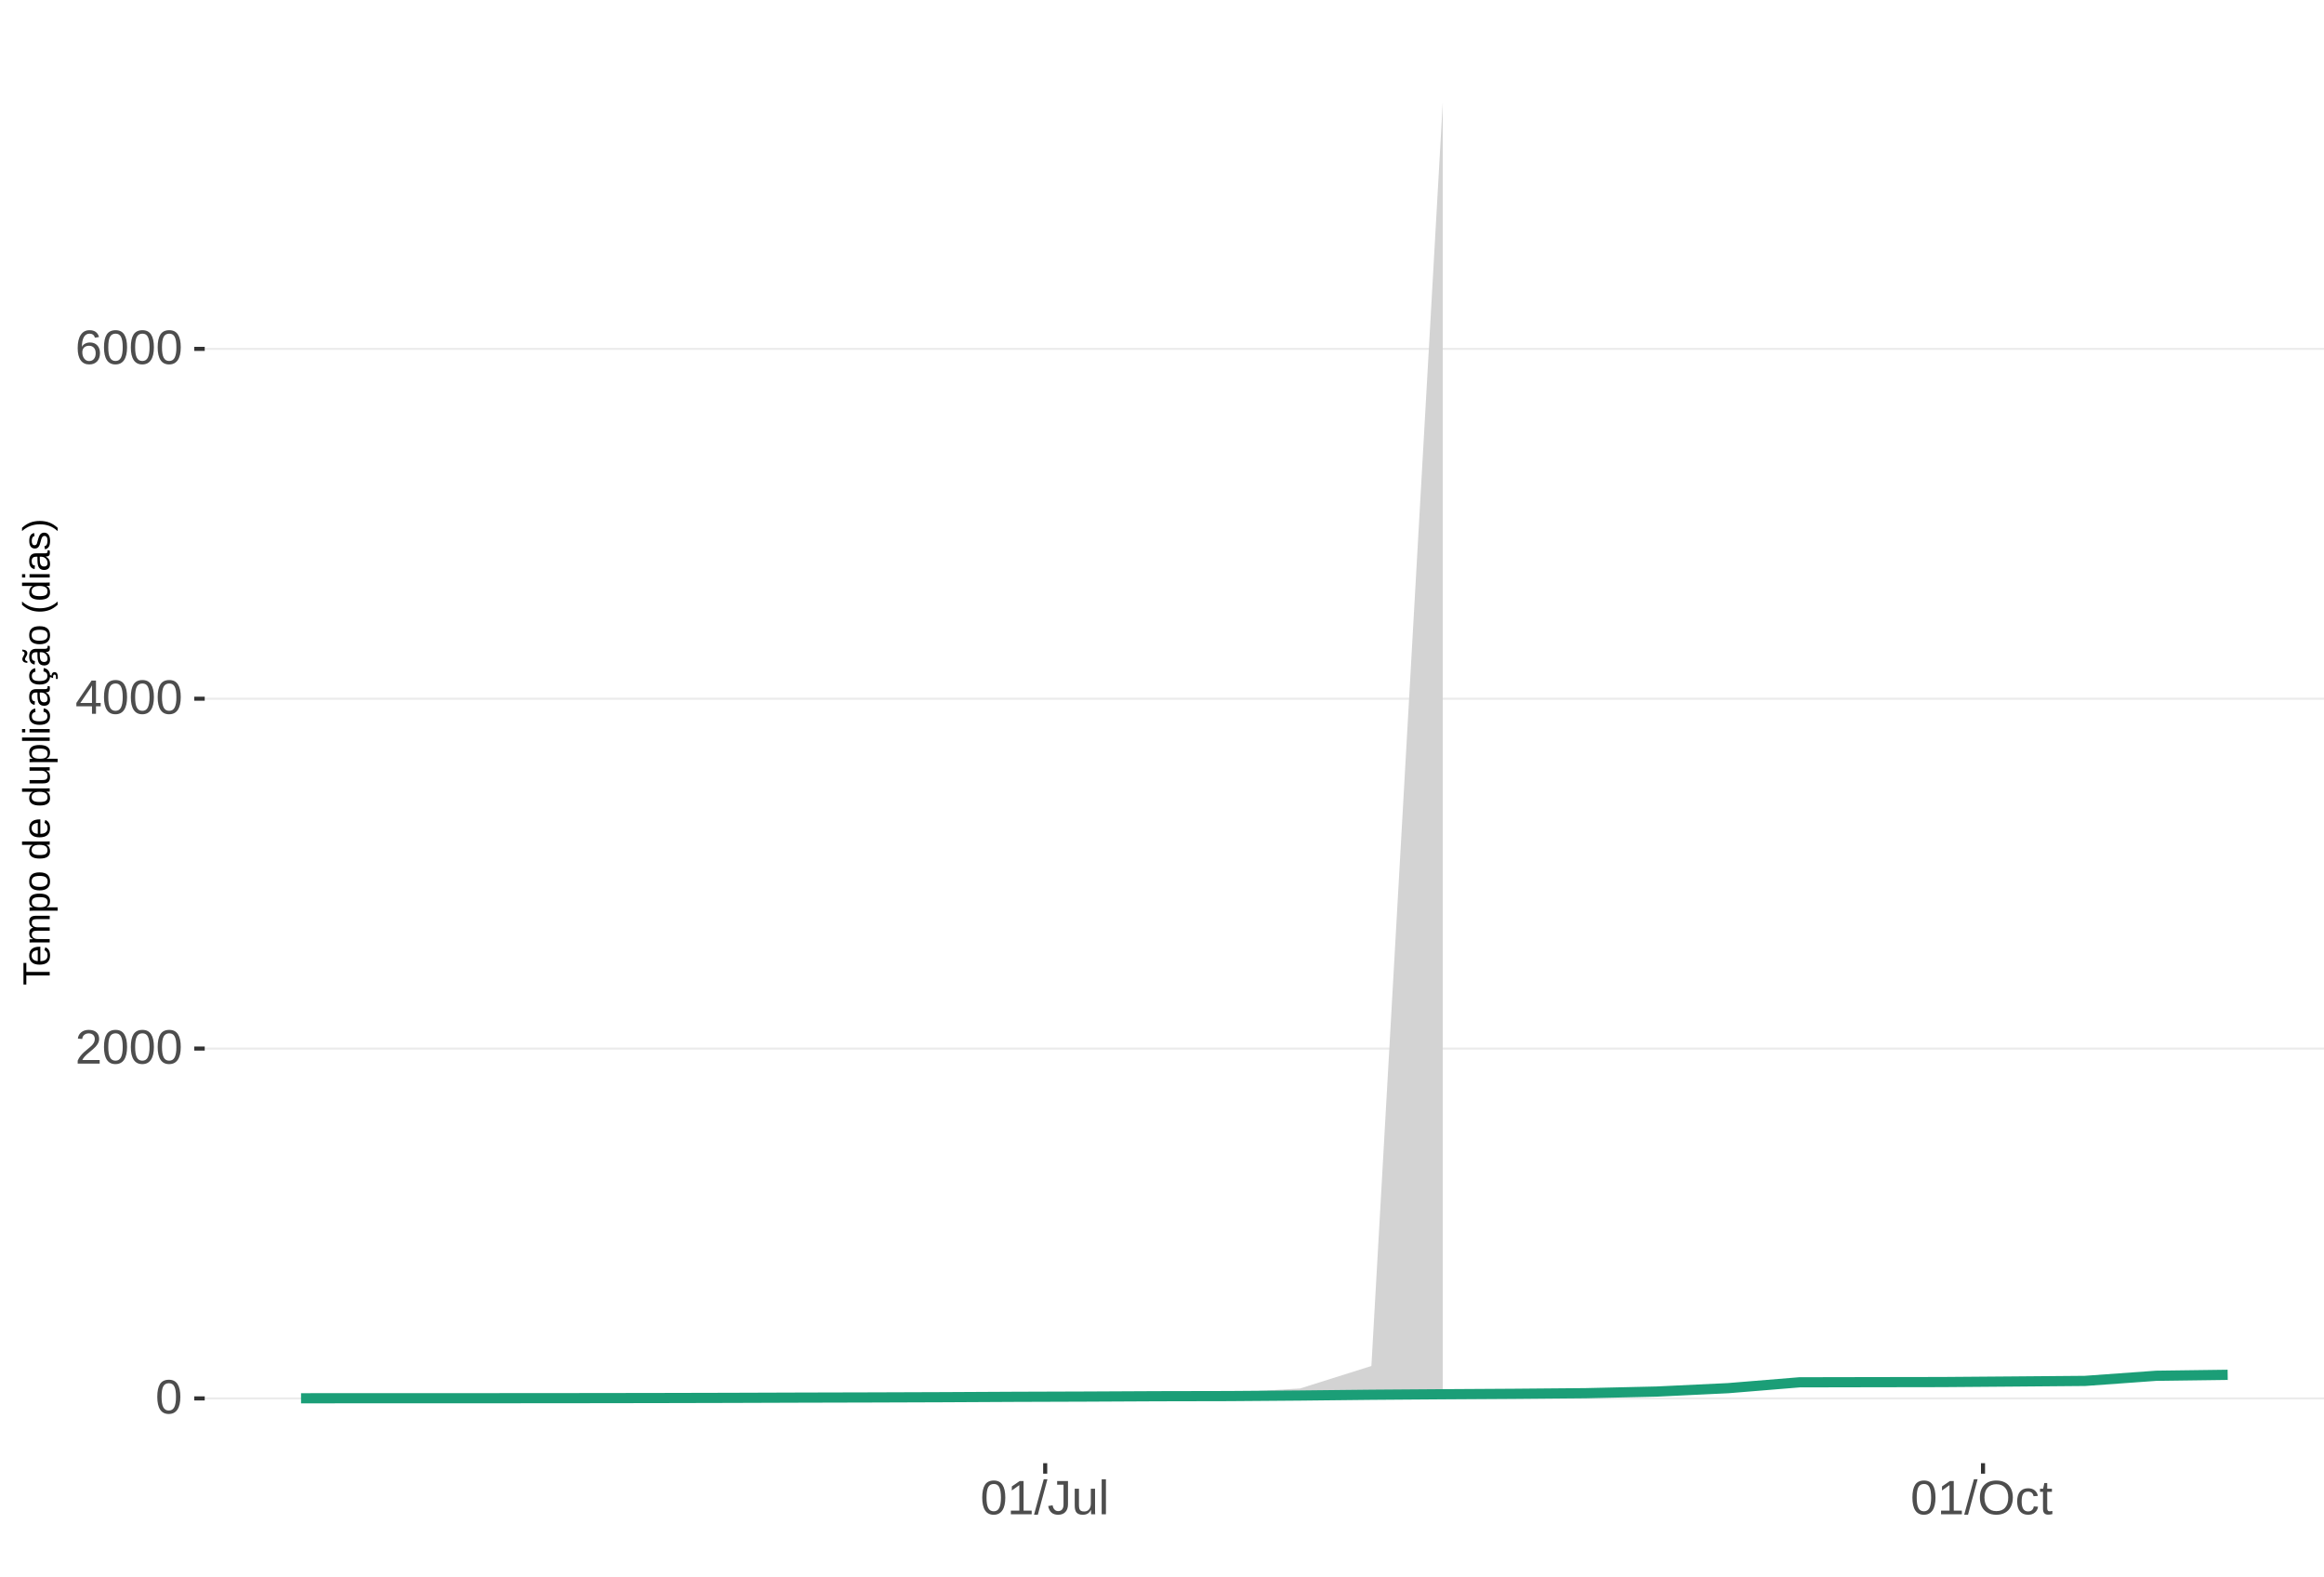
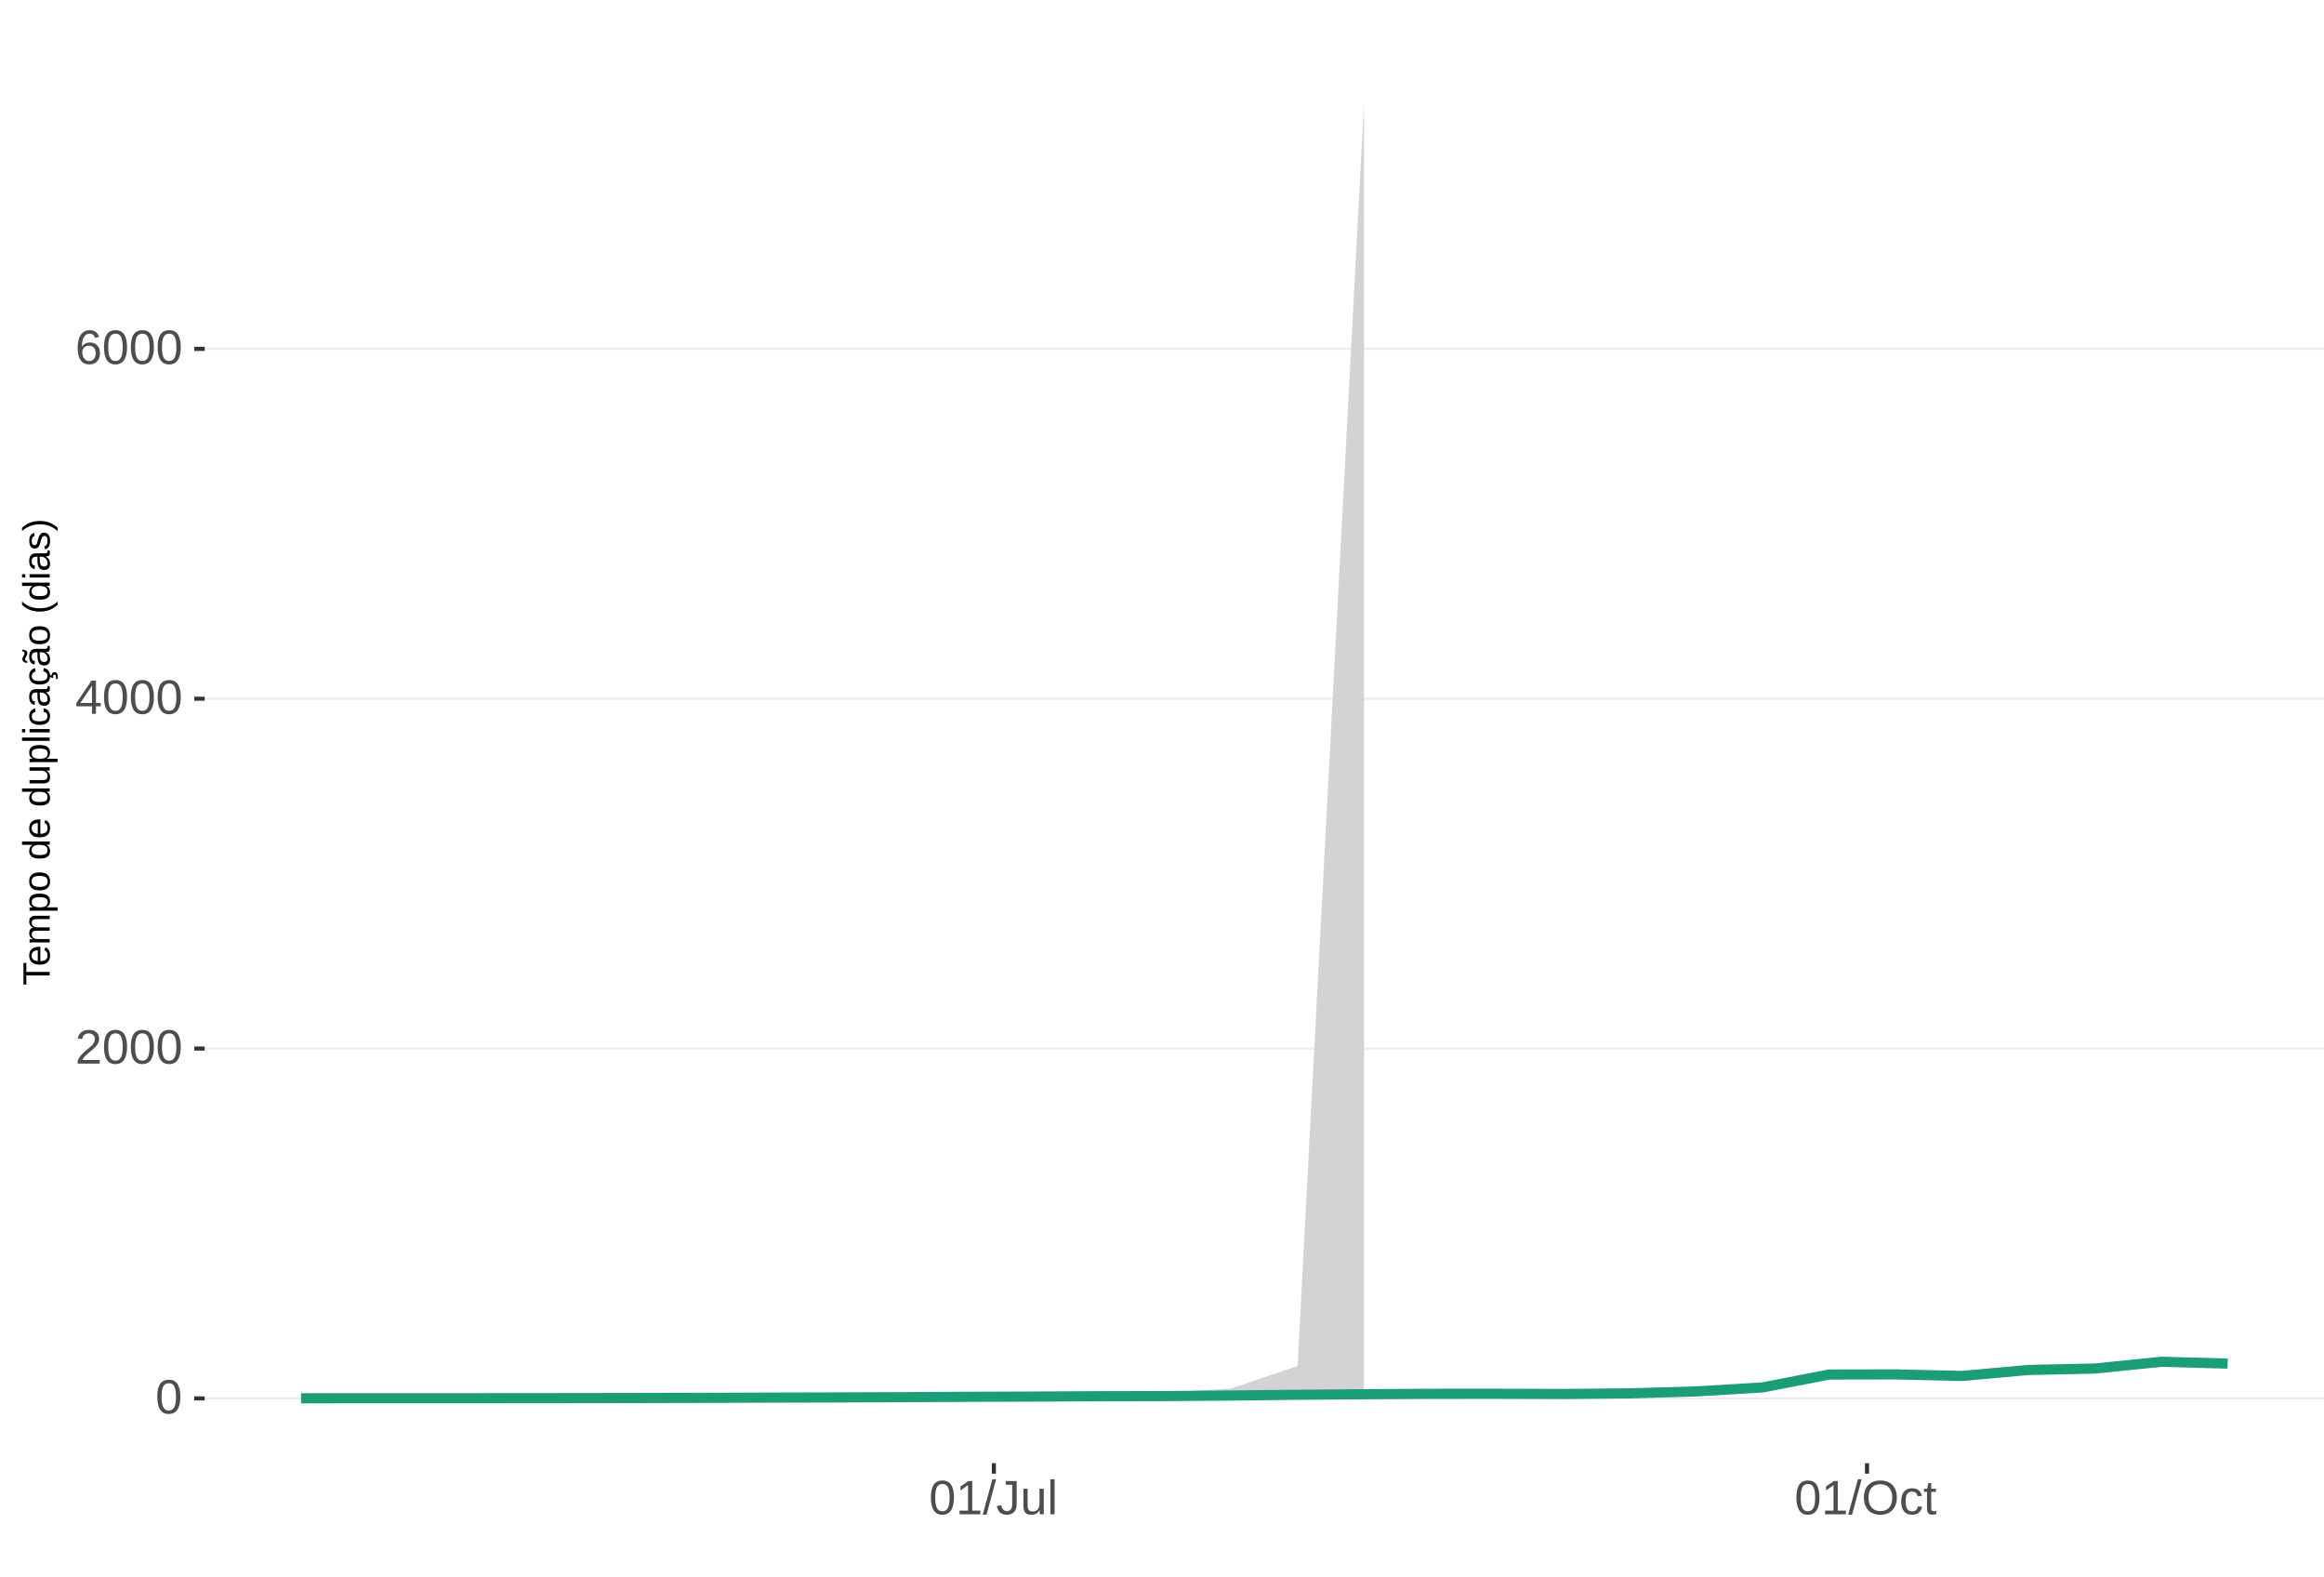
<svg xmlns="http://www.w3.org/2000/svg" xmlns:xlink="http://www.w3.org/1999/xlink" width="609pt" height="413pt" viewBox="0 0 609 413" version="1.1">
  <defs>
    <g>
      <symbol overflow="visible" id="glyph0-0">
        <path style="stroke:none;" d="M 1.266 -8.703 L 8.219 -8.703 L 8.219 0 L 1.266 0 Z M 1.734 -8.234 L 1.734 -0.469 L 7.75 -0.469 L 7.75 -8.234 Z M 1.734 -8.234 " />
      </symbol>
      <symbol overflow="visible" id="glyph0-1">
        <path style="stroke:none;" d="M 6.547 -4.359 C 6.547 -2.898 6.285 -1.785 5.766 -1.016 C 5.254 -0.254 4.5 0.125 3.5 0.125 C 2.5 0.125 1.75 -0.254 1.25 -1.016 C 0.75 -1.773 0.5 -2.891 0.5 -4.359 C 0.5 -5.848 0.738 -6.969 1.219 -7.719 C 1.707 -8.469 2.484 -8.844 3.547 -8.844 C 4.566 -8.844 5.32 -8.461 5.812 -7.703 C 6.301 -6.953 6.547 -5.836 6.547 -4.359 Z M 5.406 -4.359 C 5.406 -5.609 5.258 -6.516 4.969 -7.078 C 4.688 -7.648 4.211 -7.938 3.547 -7.938 C 2.859 -7.938 2.363 -7.656 2.062 -7.094 C 1.77 -6.539 1.625 -5.629 1.625 -4.359 C 1.625 -3.117 1.773 -2.211 2.078 -1.641 C 2.379 -1.066 2.859 -0.781 3.516 -0.781 C 4.172 -0.781 4.648 -1.07 4.953 -1.656 C 5.254 -2.25 5.406 -3.148 5.406 -4.359 Z M 5.406 -4.359 " />
      </symbol>
      <symbol overflow="visible" id="glyph0-2">
        <path style="stroke:none;" d="M 0.641 0 L 0.641 -0.781 C 0.848 -1.27 1.102 -1.695 1.406 -2.062 C 1.707 -2.426 2.023 -2.758 2.359 -3.062 C 2.691 -3.363 3.02 -3.641 3.344 -3.891 C 3.676 -4.148 3.973 -4.406 4.234 -4.656 C 4.504 -4.914 4.719 -5.188 4.875 -5.469 C 5.039 -5.75 5.125 -6.066 5.125 -6.422 C 5.125 -6.891 4.984 -7.254 4.703 -7.516 C 4.422 -7.785 4.031 -7.922 3.531 -7.922 C 3.062 -7.922 2.672 -7.789 2.359 -7.531 C 2.055 -7.281 1.879 -6.922 1.828 -6.453 L 0.688 -6.562 C 0.77 -7.25 1.066 -7.801 1.578 -8.219 C 2.086 -8.633 2.738 -8.844 3.531 -8.844 C 4.406 -8.844 5.078 -8.633 5.547 -8.219 C 6.023 -7.801 6.266 -7.211 6.266 -6.453 C 6.266 -6.109 6.188 -5.77 6.031 -5.438 C 5.875 -5.102 5.645 -4.77 5.344 -4.438 C 5.039 -4.102 4.457 -3.586 3.594 -2.891 C 3.125 -2.504 2.75 -2.156 2.469 -1.844 C 2.188 -1.531 1.984 -1.234 1.859 -0.953 L 6.406 -0.953 L 6.406 0 Z M 0.641 0 " />
      </symbol>
      <symbol overflow="visible" id="glyph0-3">
        <path style="stroke:none;" d="M 5.438 -1.969 L 5.438 0 L 4.391 0 L 4.391 -1.969 L 0.297 -1.969 L 0.297 -2.844 L 4.281 -8.703 L 5.438 -8.703 L 5.438 -2.844 L 6.672 -2.844 L 6.672 -1.969 Z M 4.391 -7.453 C 4.379 -7.43 4.32 -7.32 4.219 -7.125 C 4.113 -6.926 4.035 -6.789 3.984 -6.719 L 1.75 -3.438 L 1.422 -2.969 L 1.312 -2.844 L 4.391 -2.844 Z M 4.391 -7.453 " />
      </symbol>
      <symbol overflow="visible" id="glyph0-4">
        <path style="stroke:none;" d="M 6.484 -2.844 C 6.484 -1.926 6.234 -1.203 5.734 -0.672 C 5.234 -0.141 4.547 0.125 3.672 0.125 C 2.691 0.125 1.941 -0.238 1.422 -0.969 C 0.898 -1.695 0.641 -2.758 0.641 -4.156 C 0.641 -5.664 0.91 -6.82 1.453 -7.625 C 1.992 -8.438 2.758 -8.844 3.75 -8.844 C 5.07 -8.844 5.898 -8.25 6.234 -7.062 L 5.172 -6.875 C 4.953 -7.582 4.477 -7.938 3.75 -7.938 C 3.113 -7.938 2.617 -7.641 2.266 -7.047 C 1.922 -6.453 1.75 -5.598 1.75 -4.484 C 1.945 -4.859 2.227 -5.141 2.594 -5.328 C 2.969 -5.523 3.391 -5.625 3.859 -5.625 C 4.66 -5.625 5.297 -5.375 5.766 -4.875 C 6.242 -4.375 6.484 -3.695 6.484 -2.844 Z M 5.359 -2.797 C 5.359 -3.43 5.203 -3.914 4.891 -4.25 C 4.578 -4.594 4.145 -4.766 3.594 -4.766 C 3.07 -4.766 2.648 -4.613 2.328 -4.312 C 2.016 -4.008 1.859 -3.594 1.859 -3.062 C 1.859 -2.395 2.023 -1.844 2.359 -1.406 C 2.691 -0.977 3.117 -0.766 3.641 -0.766 C 4.172 -0.766 4.586 -0.945 4.891 -1.312 C 5.203 -1.676 5.359 -2.172 5.359 -2.797 Z M 5.359 -2.797 " />
      </symbol>
      <symbol overflow="visible" id="glyph0-5">
        <path style="stroke:none;" d="M 0.969 0 L 0.969 -0.953 L 3.188 -0.953 L 3.188 -7.641 L 1.219 -6.234 L 1.219 -7.297 L 3.281 -8.703 L 4.297 -8.703 L 4.297 -0.953 L 6.422 -0.953 L 6.422 0 Z M 0.969 0 " />
      </symbol>
      <symbol overflow="visible" id="glyph0-6">
        <path style="stroke:none;" d="M 0 0.125 L 2.547 -9.172 L 3.516 -9.172 L 1 0.125 Z M 0 0.125 " />
      </symbol>
      <symbol overflow="visible" id="glyph0-7">
        <path style="stroke:none;" d="M 2.828 0.125 C 1.348 0.125 0.473 -0.633 0.203 -2.156 L 1.359 -2.359 C 1.43 -1.879 1.598 -1.504 1.859 -1.234 C 2.117 -0.961 2.441 -0.828 2.828 -0.828 C 3.254 -0.828 3.594 -0.973 3.844 -1.266 C 4.094 -1.566 4.219 -2.004 4.219 -2.578 L 4.219 -7.75 L 2.547 -7.75 L 2.547 -8.703 L 5.391 -8.703 L 5.391 -2.594 C 5.391 -1.75 5.16 -1.082 4.703 -0.594 C 4.242 -0.113 3.617 0.125 2.828 0.125 Z M 2.828 0.125 " />
      </symbol>
      <symbol overflow="visible" id="glyph0-8">
        <path style="stroke:none;" d="M 1.938 -6.688 L 1.938 -2.453 C 1.938 -2.004 1.977 -1.66 2.062 -1.422 C 2.156 -1.18 2.297 -1.004 2.484 -0.891 C 2.672 -0.785 2.945 -0.734 3.312 -0.734 C 3.852 -0.734 4.273 -0.914 4.578 -1.281 C 4.891 -1.645 5.047 -2.156 5.047 -2.812 L 5.047 -6.688 L 6.156 -6.688 L 6.156 -1.422 C 6.156 -0.648 6.172 -0.176 6.203 0 L 5.141 0 C 5.141 -0.02 5.133 -0.07 5.125 -0.156 C 5.125 -0.25 5.117 -0.352 5.109 -0.469 C 5.109 -0.594 5.102 -0.816 5.094 -1.141 L 5.078 -1.141 C 4.828 -0.68 4.531 -0.352 4.188 -0.156 C 3.852 0.031 3.438 0.125 2.938 0.125 C 2.207 0.125 1.672 -0.055 1.328 -0.422 C 0.992 -0.785 0.828 -1.391 0.828 -2.234 L 0.828 -6.688 Z M 1.938 -6.688 " />
      </symbol>
      <symbol overflow="visible" id="glyph0-9">
        <path style="stroke:none;" d="M 0.859 0 L 0.859 -9.172 L 1.969 -9.172 L 1.969 0 Z M 0.859 0 " />
      </symbol>
      <symbol overflow="visible" id="glyph0-10">
        <path style="stroke:none;" d="M 9.234 -4.391 C 9.234 -3.484 9.055 -2.688 8.703 -2 C 8.359 -1.312 7.859 -0.785 7.203 -0.422 C 6.555 -0.055 5.789 0.125 4.906 0.125 C 4.02 0.125 3.25 -0.055 2.594 -0.422 C 1.945 -0.785 1.453 -1.305 1.109 -1.984 C 0.766 -2.672 0.594 -3.473 0.594 -4.391 C 0.594 -5.785 0.973 -6.875 1.734 -7.656 C 2.504 -8.445 3.566 -8.844 4.922 -8.844 C 5.805 -8.844 6.57 -8.664 7.219 -8.312 C 7.875 -7.957 8.375 -7.441 8.719 -6.766 C 9.062 -6.098 9.234 -5.305 9.234 -4.391 Z M 8.031 -4.391 C 8.031 -5.473 7.758 -6.32 7.219 -6.938 C 6.676 -7.562 5.91 -7.875 4.922 -7.875 C 3.93 -7.875 3.16 -7.566 2.609 -6.953 C 2.066 -6.348 1.797 -5.492 1.797 -4.391 C 1.797 -3.297 2.07 -2.426 2.625 -1.781 C 3.176 -1.145 3.938 -0.828 4.906 -0.828 C 5.914 -0.828 6.688 -1.133 7.219 -1.75 C 7.758 -2.375 8.031 -3.254 8.031 -4.391 Z M 8.031 -4.391 " />
      </symbol>
      <symbol overflow="visible" id="glyph0-11">
        <path style="stroke:none;" d="M 1.703 -3.375 C 1.703 -2.488 1.844 -1.828 2.125 -1.391 C 2.406 -0.961 2.828 -0.75 3.391 -0.75 C 3.785 -0.75 4.113 -0.852 4.375 -1.062 C 4.645 -1.281 4.812 -1.613 4.875 -2.062 L 6 -1.984 C 5.906 -1.348 5.629 -0.836 5.172 -0.453 C 4.711 -0.066 4.129 0.125 3.422 0.125 C 2.484 0.125 1.766 -0.172 1.266 -0.766 C 0.773 -1.359 0.531 -2.219 0.531 -3.344 C 0.531 -4.469 0.773 -5.328 1.266 -5.922 C 1.766 -6.516 2.477 -6.812 3.406 -6.812 C 4.094 -6.812 4.66 -6.633 5.109 -6.281 C 5.555 -5.926 5.836 -5.438 5.953 -4.812 L 4.812 -4.734 C 4.758 -5.098 4.613 -5.391 4.375 -5.609 C 4.133 -5.828 3.801 -5.938 3.375 -5.938 C 2.781 -5.938 2.352 -5.738 2.094 -5.344 C 1.832 -4.957 1.703 -4.301 1.703 -3.375 Z M 1.703 -3.375 " />
      </symbol>
      <symbol overflow="visible" id="glyph0-12">
        <path style="stroke:none;" d="M 3.422 -0.047 C 3.055 0.047 2.68 0.094 2.297 0.094 C 1.41 0.094 0.969 -0.41 0.969 -1.422 L 0.969 -5.875 L 0.188 -5.875 L 0.188 -6.688 L 1 -6.688 L 1.328 -8.188 L 2.078 -8.188 L 2.078 -6.688 L 3.312 -6.688 L 3.312 -5.875 L 2.078 -5.875 L 2.078 -1.656 C 2.078 -1.332 2.129 -1.102 2.234 -0.969 C 2.336 -0.844 2.52 -0.781 2.781 -0.781 C 2.926 -0.781 3.141 -0.812 3.422 -0.875 Z M 3.422 -0.047 " />
      </symbol>
      <symbol overflow="visible" id="glyph1-0">
        <path style="stroke:none;" d="M -6.875 -1 L -6.875 -6.5 L 0 -6.5 L 0 -1 Z M -6.516 -1.375 L -0.375 -1.375 L -0.375 -6.125 L -6.516 -6.125 Z M -6.516 -1.375 " />
      </symbol>
      <symbol overflow="visible" id="glyph1-1">
        <path style="stroke:none;" d="M -6.125 -3.516 L 0 -3.516 L 0 -2.594 L -6.125 -2.594 L -6.125 -0.219 L -6.875 -0.219 L -6.875 -5.875 L -6.125 -5.875 Z M -6.125 -3.516 " />
      </symbol>
      <symbol overflow="visible" id="glyph1-2">
        <path style="stroke:none;" d="M -2.453 -1.344 C -1.848 -1.344 -1.379 -1.469 -1.047 -1.719 C -0.723 -1.969 -0.562 -2.336 -0.562 -2.828 C -0.562 -3.203 -0.633 -3.504 -0.781 -3.734 C -0.938 -3.961 -1.133 -4.117 -1.375 -4.203 L -1.156 -4.969 C -0.32 -4.656 0.094 -3.941 0.094 -2.828 C 0.094 -2.047 -0.133 -1.445 -0.594 -1.031 C -1.062 -0.625 -1.754 -0.422 -2.672 -0.422 C -3.547 -0.422 -4.211 -0.625 -4.672 -1.031 C -5.141 -1.445 -5.375 -2.031 -5.375 -2.781 C -5.375 -4.344 -4.441 -5.125 -2.578 -5.125 L -2.453 -5.125 Z M -3.125 -4.203 C -3.688 -4.16 -4.094 -4.02 -4.344 -3.781 C -4.602 -3.551 -4.734 -3.219 -4.734 -2.781 C -4.734 -2.352 -4.586 -2.016 -4.297 -1.766 C -4.016 -1.516 -3.625 -1.379 -3.125 -1.359 Z M -3.125 -4.203 " />
      </symbol>
      <symbol overflow="visible" id="glyph1-3">
        <path style="stroke:none;" d="M 0 -3.75 L -3.344 -3.75 C -3.852 -3.75 -4.207 -3.676 -4.406 -3.531 C -4.602 -3.395 -4.703 -3.145 -4.703 -2.781 C -4.703 -2.406 -4.555 -2.109 -4.266 -1.891 C -3.984 -1.672 -3.582 -1.562 -3.062 -1.562 L 0 -1.562 L 0 -0.688 L -4.156 -0.688 C -4.77 -0.688 -5.145 -0.68 -5.281 -0.672 L -5.281 -1.5 C -5.27 -1.5 -5.227 -1.5 -5.156 -1.5 C -5.082 -1.508 -5 -1.516 -4.906 -1.516 C -4.812 -1.523 -4.633 -1.531 -4.375 -1.531 L -4.375 -1.547 C -4.75 -1.734 -5.008 -1.945 -5.156 -2.188 C -5.301 -2.438 -5.375 -2.738 -5.375 -3.094 C -5.375 -3.488 -5.297 -3.801 -5.141 -4.031 C -4.984 -4.27 -4.727 -4.438 -4.375 -4.531 L -4.375 -4.547 C -4.727 -4.723 -4.984 -4.941 -5.141 -5.203 C -5.297 -5.461 -5.375 -5.773 -5.375 -6.141 C -5.375 -6.672 -5.227 -7.055 -4.938 -7.297 C -4.656 -7.547 -4.18 -7.672 -3.516 -7.672 L 0 -7.672 L 0 -6.797 L -3.344 -6.797 C -3.852 -6.797 -4.207 -6.723 -4.406 -6.578 C -4.602 -6.441 -4.703 -6.191 -4.703 -5.828 C -4.703 -5.453 -4.555 -5.156 -4.266 -4.938 C -3.984 -4.727 -3.582 -4.625 -3.062 -4.625 L 0 -4.625 Z M 0 -3.75 " />
      </symbol>
      <symbol overflow="visible" id="glyph1-4">
        <path style="stroke:none;" d="M -2.672 -5.141 C -0.828 -5.141 0.094 -4.492 0.094 -3.203 C 0.094 -2.391 -0.211 -1.844 -0.828 -1.562 L -0.828 -1.531 C -0.797 -1.539 -0.516 -1.547 0.016 -1.547 L 2.078 -1.547 L 2.078 -0.672 L -4.203 -0.672 C -4.742 -0.672 -5.102 -0.66 -5.281 -0.641 L -5.281 -1.5 C -5.27 -1.5 -5.223 -1.5 -5.141 -1.5 C -5.066 -1.508 -4.945 -1.52 -4.781 -1.531 C -4.613 -1.539 -4.5 -1.547 -4.438 -1.547 L -4.438 -1.562 C -4.758 -1.719 -4.992 -1.922 -5.141 -2.172 C -5.297 -2.43 -5.375 -2.773 -5.375 -3.203 C -5.375 -3.848 -5.156 -4.332 -4.719 -4.656 C -4.281 -4.977 -3.598 -5.141 -2.672 -5.141 Z M -2.641 -4.219 C -3.379 -4.219 -3.906 -4.117 -4.219 -3.922 C -4.539 -3.723 -4.703 -3.406 -4.703 -2.969 C -4.703 -2.625 -4.629 -2.352 -4.484 -2.156 C -4.336 -1.957 -4.109 -1.805 -3.797 -1.703 C -3.484 -1.598 -3.078 -1.547 -2.578 -1.547 C -1.879 -1.547 -1.363 -1.656 -1.031 -1.875 C -0.707 -2.102 -0.547 -2.469 -0.547 -2.969 C -0.547 -3.406 -0.707 -3.723 -1.031 -3.922 C -1.352 -4.117 -1.891 -4.219 -2.641 -4.219 Z M -2.641 -4.219 " />
      </symbol>
      <symbol overflow="visible" id="glyph1-5">
        <path style="stroke:none;" d="M -2.641 -5.141 C -1.723 -5.141 -1.035 -4.938 -0.578 -4.531 C -0.129 -4.125 0.094 -3.535 0.094 -2.766 C 0.094 -1.992 -0.141 -1.41 -0.609 -1.016 C -1.078 -0.617 -1.754 -0.422 -2.641 -0.422 C -4.461 -0.422 -5.375 -1.207 -5.375 -2.781 C -5.375 -3.594 -5.148 -4.188 -4.703 -4.562 C -4.266 -4.945 -3.578 -5.141 -2.641 -5.141 Z M -2.641 -4.219 C -3.367 -4.219 -3.898 -4.109 -4.234 -3.891 C -4.566 -3.672 -4.734 -3.305 -4.734 -2.797 C -4.734 -2.285 -4.562 -1.914 -4.219 -1.688 C -3.883 -1.457 -3.359 -1.344 -2.641 -1.344 C -1.953 -1.344 -1.43 -1.453 -1.078 -1.672 C -0.723 -1.898 -0.547 -2.258 -0.547 -2.75 C -0.547 -3.281 -0.711 -3.656 -1.047 -3.875 C -1.391 -4.102 -1.922 -4.219 -2.641 -4.219 Z M -2.641 -4.219 " />
      </symbol>
      <symbol overflow="visible" id="glyph1-6">
        <path style="stroke:none;" d="" />
      </symbol>
      <symbol overflow="visible" id="glyph1-7">
        <path style="stroke:none;" d="M -0.844 -4.016 C -0.508 -3.848 -0.27 -3.629 -0.125 -3.359 C 0.02 -3.086 0.094 -2.754 0.094 -2.359 C 0.094 -1.691 -0.129 -1.203 -0.578 -0.891 C -1.023 -0.578 -1.707 -0.422 -2.625 -0.422 C -4.457 -0.422 -5.375 -1.066 -5.375 -2.359 C -5.375 -2.766 -5.301 -3.098 -5.156 -3.359 C -5.008 -3.629 -4.781 -3.848 -4.469 -4.016 L -7.25 -4.016 L -7.25 -4.891 L -1.094 -4.891 C -0.539 -4.891 -0.176 -4.898 0 -4.922 L 0 -4.078 C -0.051 -4.066 -0.172 -4.055 -0.359 -4.047 C -0.547 -4.035 -0.707 -4.031 -0.844 -4.031 Z M -2.641 -1.344 C -1.898 -1.344 -1.367 -1.438 -1.047 -1.625 C -0.734 -1.82 -0.578 -2.145 -0.578 -2.594 C -0.578 -3.082 -0.75 -3.441 -1.094 -3.672 C -1.438 -3.898 -1.973 -4.016 -2.703 -4.016 C -3.398 -4.016 -3.91 -3.898 -4.234 -3.672 C -4.566 -3.441 -4.734 -3.082 -4.734 -2.594 C -4.734 -2.156 -4.566 -1.836 -4.234 -1.641 C -3.91 -1.441 -3.379 -1.344 -2.641 -1.344 Z M -2.641 -1.344 " />
      </symbol>
      <symbol overflow="visible" id="glyph1-8">
        <path style="stroke:none;" d="M -5.281 -1.531 L -1.938 -1.531 C -1.582 -1.531 -1.305 -1.562 -1.109 -1.625 C -0.922 -1.695 -0.785 -1.805 -0.703 -1.953 C -0.617 -2.109 -0.578 -2.332 -0.578 -2.625 C -0.578 -3.039 -0.723 -3.367 -1.016 -3.609 C -1.305 -3.859 -1.707 -3.984 -2.219 -3.984 L -5.281 -3.984 L -5.281 -4.875 L -1.125 -4.875 C -0.508 -4.875 -0.133 -4.879 0 -4.891 L 0 -4.062 C -0.02 -4.062 -0.062 -4.055 -0.125 -4.047 C -0.195 -4.047 -0.281 -4.039 -0.375 -4.031 C -0.469 -4.031 -0.645 -4.031 -0.906 -4.031 L -0.906 -4.016 C -0.539 -3.816 -0.281 -3.582 -0.125 -3.312 C 0.02 -3.051 0.094 -2.723 0.094 -2.328 C 0.094 -1.742 -0.047 -1.316 -0.328 -1.047 C -0.617 -0.785 -1.098 -0.656 -1.766 -0.656 L -5.281 -0.656 Z M -5.281 -1.531 " />
      </symbol>
      <symbol overflow="visible" id="glyph1-9">
        <path style="stroke:none;" d="M 0 -0.672 L -7.25 -0.672 L -7.25 -1.547 L 0 -1.547 Z M 0 -0.672 " />
      </symbol>
      <symbol overflow="visible" id="glyph1-10">
        <path style="stroke:none;" d="M -6.406 -0.672 L -7.25 -0.672 L -7.25 -1.547 L -6.406 -1.547 Z M 0 -0.672 L -5.281 -0.672 L -5.281 -1.547 L 0 -1.547 Z M 0 -0.672 " />
      </symbol>
      <symbol overflow="visible" id="glyph1-11">
        <path style="stroke:none;" d="M -2.672 -1.344 C -1.961 -1.344 -1.438 -1.453 -1.094 -1.672 C -0.758 -1.891 -0.594 -2.223 -0.594 -2.672 C -0.594 -2.984 -0.676 -3.242 -0.844 -3.453 C -1.02 -3.672 -1.281 -3.801 -1.625 -3.844 L -1.578 -4.734 C -1.066 -4.672 -0.66 -4.457 -0.359 -4.094 C -0.055 -3.727 0.094 -3.266 0.094 -2.703 C 0.094 -1.961 -0.133 -1.395 -0.594 -1 C -1.062 -0.613 -1.742 -0.422 -2.641 -0.422 C -3.535 -0.422 -4.211 -0.613 -4.672 -1 C -5.141 -1.395 -5.375 -1.957 -5.375 -2.688 C -5.375 -3.227 -5.234 -3.676 -4.953 -4.031 C -4.68 -4.395 -4.297 -4.617 -3.797 -4.703 L -3.734 -3.797 C -4.023 -3.754 -4.254 -3.641 -4.422 -3.453 C -4.598 -3.266 -4.688 -3.004 -4.688 -2.672 C -4.688 -2.203 -4.531 -1.863 -4.219 -1.656 C -3.914 -1.445 -3.398 -1.344 -2.672 -1.344 Z M -2.672 -1.344 " />
      </symbol>
      <symbol overflow="visible" id="glyph1-12">
        <path style="stroke:none;" d="M 0.094 -2.016 C 0.094 -1.484 -0.047 -1.082 -0.328 -0.812 C -0.609 -0.551 -0.988 -0.422 -1.469 -0.422 C -2.02 -0.422 -2.441 -0.598 -2.734 -0.953 C -3.023 -1.316 -3.18 -1.898 -3.203 -2.703 L -3.219 -3.891 L -3.516 -3.891 C -3.941 -3.891 -4.25 -3.797 -4.438 -3.609 C -4.625 -3.43 -4.719 -3.148 -4.719 -2.766 C -4.719 -2.367 -4.648 -2.078 -4.516 -1.891 C -4.379 -1.711 -4.164 -1.609 -3.875 -1.578 L -3.953 -0.656 C -4.898 -0.812 -5.375 -1.52 -5.375 -2.781 C -5.375 -3.445 -5.223 -3.945 -4.922 -4.281 C -4.617 -4.613 -4.18 -4.781 -3.609 -4.781 L -1.328 -4.781 C -1.066 -4.781 -0.867 -4.812 -0.734 -4.875 C -0.609 -4.945 -0.547 -5.082 -0.547 -5.281 C -0.547 -5.363 -0.555 -5.457 -0.578 -5.562 L -0.031 -5.562 C 0.02 -5.344 0.047 -5.117 0.047 -4.891 C 0.047 -4.555 -0.035 -4.316 -0.203 -4.172 C -0.379 -4.023 -0.648 -3.941 -1.016 -3.922 L -1.016 -3.891 C -0.609 -3.672 -0.32 -3.41 -0.156 -3.109 C 0.008 -2.805 0.094 -2.441 0.094 -2.016 Z M -0.562 -2.219 C -0.562 -2.539 -0.633 -2.828 -0.781 -3.078 C -0.926 -3.328 -1.125 -3.523 -1.375 -3.672 C -1.633 -3.816 -1.898 -3.891 -2.172 -3.891 L -2.609 -3.891 L -2.594 -2.938 C -2.582 -2.52 -2.535 -2.203 -2.453 -1.984 C -2.379 -1.773 -2.258 -1.613 -2.094 -1.5 C -1.938 -1.383 -1.723 -1.328 -1.453 -1.328 C -1.172 -1.328 -0.953 -1.406 -0.797 -1.562 C -0.641 -1.719 -0.562 -1.938 -0.562 -2.219 Z M -0.562 -2.219 " />
      </symbol>
      <symbol overflow="visible" id="glyph1-13">
        <path style="stroke:none;" d="M -2.672 -1.344 C -1.961 -1.344 -1.438 -1.453 -1.094 -1.672 C -0.758 -1.891 -0.594 -2.223 -0.594 -2.672 C -0.594 -2.984 -0.676 -3.242 -0.844 -3.453 C -1.02 -3.672 -1.281 -3.801 -1.625 -3.844 L -1.578 -4.734 C -1.066 -4.672 -0.66 -4.457 -0.359 -4.094 C -0.055 -3.727 0.094 -3.266 0.094 -2.703 C 0.094 -1.961 -0.133 -1.395 -0.594 -1 C -1.062 -0.613 -1.742 -0.422 -2.641 -0.422 C -3.535 -0.422 -4.211 -0.613 -4.672 -1 C -5.141 -1.395 -5.375 -1.957 -5.375 -2.688 C -5.375 -3.227 -5.234 -3.676 -4.953 -4.031 C -4.68 -4.395 -4.297 -4.617 -3.797 -4.703 L -3.734 -3.797 C -4.023 -3.754 -4.254 -3.641 -4.422 -3.453 C -4.598 -3.266 -4.688 -3.004 -4.688 -2.672 C -4.688 -2.203 -4.531 -1.863 -4.219 -1.656 C -3.914 -1.445 -3.398 -1.344 -2.672 -1.344 Z M 1.234 -3.672 C 1.828 -3.672 2.125 -3.223 2.125 -2.328 C 2.125 -2.148 2.113 -2.004 2.094 -1.891 L 1.625 -1.891 C 1.645 -2.055 1.656 -2.195 1.656 -2.312 C 1.656 -2.789 1.52 -3.031 1.25 -3.031 C 1 -3.031 0.875 -2.812 0.875 -2.375 C 0.875 -2.238 0.879 -2.148 0.891 -2.109 L 0 -2.422 L 0 -2.938 L 0.484 -2.75 C 0.492 -3.062 0.566 -3.289 0.703 -3.438 C 0.836 -3.594 1.016 -3.672 1.234 -3.672 Z M 1.234 -3.672 " />
      </symbol>
      <symbol overflow="visible" id="glyph1-14">
        <path style="stroke:none;" d="M 0.094 -2.016 C 0.094 -1.484 -0.047 -1.082 -0.328 -0.812 C -0.609 -0.551 -0.988 -0.422 -1.469 -0.422 C -2.02 -0.422 -2.441 -0.598 -2.734 -0.953 C -3.023 -1.316 -3.18 -1.898 -3.203 -2.703 L -3.219 -3.891 L -3.516 -3.891 C -3.941 -3.891 -4.25 -3.797 -4.438 -3.609 C -4.625 -3.43 -4.719 -3.148 -4.719 -2.766 C -4.719 -2.367 -4.648 -2.078 -4.516 -1.891 C -4.379 -1.711 -4.164 -1.609 -3.875 -1.578 L -3.953 -0.656 C -4.898 -0.812 -5.375 -1.52 -5.375 -2.781 C -5.375 -3.445 -5.223 -3.945 -4.922 -4.281 C -4.617 -4.613 -4.18 -4.781 -3.609 -4.781 L -1.328 -4.781 C -1.066 -4.781 -0.867 -4.812 -0.734 -4.875 C -0.609 -4.945 -0.547 -5.082 -0.547 -5.281 C -0.547 -5.363 -0.555 -5.457 -0.578 -5.562 L -0.031 -5.562 C 0.02 -5.344 0.047 -5.117 0.047 -4.891 C 0.047 -4.555 -0.035 -4.316 -0.203 -4.172 C -0.379 -4.023 -0.648 -3.941 -1.016 -3.922 L -1.016 -3.891 C -0.609 -3.672 -0.32 -3.41 -0.156 -3.109 C 0.008 -2.805 0.094 -2.441 0.094 -2.016 Z M -0.562 -2.219 C -0.562 -2.539 -0.633 -2.828 -0.781 -3.078 C -0.926 -3.328 -1.125 -3.523 -1.375 -3.672 C -1.633 -3.816 -1.898 -3.891 -2.172 -3.891 L -2.609 -3.891 L -2.594 -2.938 C -2.582 -2.52 -2.535 -2.203 -2.453 -1.984 C -2.379 -1.773 -2.258 -1.613 -2.094 -1.5 C -1.938 -1.383 -1.723 -1.328 -1.453 -1.328 C -1.172 -1.328 -0.953 -1.406 -0.797 -1.562 C -0.641 -1.719 -0.562 -1.938 -0.562 -2.219 Z M -5.859 -3.609 C -5.859 -3.473 -5.891 -3.332 -5.953 -3.188 C -6.016 -3.051 -6.082 -2.922 -6.156 -2.797 C -6.227 -2.672 -6.297 -2.551 -6.359 -2.438 C -6.422 -2.32 -6.453 -2.211 -6.453 -2.109 C -6.453 -1.93 -6.398 -1.797 -6.297 -1.703 C -6.191 -1.617 -6.047 -1.562 -5.859 -1.531 L -5.859 -1.094 C -6.191 -1.125 -6.441 -1.176 -6.609 -1.25 C -6.785 -1.332 -6.922 -1.441 -7.016 -1.578 C -7.117 -1.711 -7.172 -1.879 -7.172 -2.078 C -7.172 -2.223 -7.141 -2.363 -7.078 -2.5 C -7.023 -2.633 -6.957 -2.766 -6.875 -2.891 C -6.801 -3.023 -6.734 -3.145 -6.672 -3.25 C -6.617 -3.363 -6.594 -3.473 -6.594 -3.578 C -6.594 -3.898 -6.785 -4.086 -7.172 -4.141 L -7.172 -4.594 C -6.691 -4.539 -6.352 -4.43 -6.156 -4.266 C -5.957 -4.098 -5.859 -3.879 -5.859 -3.609 Z M -5.859 -3.609 " />
      </symbol>
      <symbol overflow="visible" id="glyph1-15">
        <path style="stroke:none;" d="M -2.594 -0.625 C -3.539 -0.625 -4.383 -0.77 -5.125 -1.062 C -5.875 -1.352 -6.582 -1.805 -7.25 -2.422 L -7.25 -3.266 C -6.57 -2.66 -5.852 -2.211 -5.094 -1.922 C -4.332 -1.641 -3.5 -1.5 -2.594 -1.5 C -1.688 -1.5 -0.852 -1.641 -0.094 -1.922 C 0.664 -2.203 1.391 -2.648 2.078 -3.266 L 2.078 -2.422 C 1.41 -1.805 0.703 -1.352 -0.047 -1.062 C -0.797 -0.77 -1.641 -0.625 -2.578 -0.625 Z M -2.594 -0.625 " />
      </symbol>
      <symbol overflow="visible" id="glyph1-16">
        <path style="stroke:none;" d="M -1.453 -4.641 C -0.961 -4.641 -0.582 -4.453 -0.312 -4.078 C -0.039 -3.703 0.094 -3.176 0.094 -2.5 C 0.094 -1.844 -0.008 -1.332 -0.219 -0.969 C -0.438 -0.613 -0.773 -0.383 -1.234 -0.281 L -1.391 -1.062 C -1.109 -1.133 -0.898 -1.285 -0.766 -1.516 C -0.641 -1.754 -0.578 -2.082 -0.578 -2.5 C -0.578 -2.945 -0.645 -3.27 -0.781 -3.469 C -0.914 -3.676 -1.117 -3.781 -1.391 -3.781 C -1.598 -3.781 -1.766 -3.707 -1.891 -3.562 C -2.023 -3.426 -2.133 -3.195 -2.219 -2.875 L -2.391 -2.25 C -2.516 -1.738 -2.641 -1.375 -2.766 -1.156 C -2.891 -0.945 -3.039 -0.781 -3.219 -0.656 C -3.406 -0.539 -3.629 -0.484 -3.891 -0.484 C -4.367 -0.484 -4.734 -0.656 -4.984 -1 C -5.234 -1.344 -5.359 -1.844 -5.359 -2.5 C -5.359 -3.082 -5.254 -3.547 -5.047 -3.891 C -4.848 -4.234 -4.523 -4.453 -4.078 -4.547 L -3.969 -3.75 C -4.207 -3.707 -4.391 -3.578 -4.516 -3.359 C -4.641 -3.148 -4.703 -2.863 -4.703 -2.5 C -4.703 -2.102 -4.641 -1.812 -4.516 -1.625 C -4.398 -1.438 -4.219 -1.344 -3.969 -1.344 C -3.82 -1.344 -3.695 -1.379 -3.594 -1.453 C -3.5 -1.535 -3.414 -1.648 -3.344 -1.797 C -3.281 -1.953 -3.191 -2.281 -3.078 -2.781 C -2.953 -3.238 -2.836 -3.57 -2.734 -3.781 C -2.641 -3.988 -2.531 -4.148 -2.406 -4.266 C -2.289 -4.379 -2.156 -4.469 -2 -4.531 C -1.844 -4.602 -1.66 -4.641 -1.453 -4.641 Z M -1.453 -4.641 " />
      </symbol>
      <symbol overflow="visible" id="glyph1-17">
        <path style="stroke:none;" d="M -2.578 -2.703 C -1.641 -2.703 -0.797 -2.555 -0.047 -2.266 C 0.703 -1.973 1.41 -1.52 2.078 -0.906 L 2.078 -0.062 C 1.391 -0.676 0.672 -1.125 -0.078 -1.406 C -0.836 -1.688 -1.676 -1.828 -2.594 -1.828 C -3.5 -1.828 -4.328 -1.68 -5.078 -1.391 C -5.836 -1.109 -6.562 -0.664 -7.25 -0.062 L -7.25 -0.906 C -6.582 -1.52 -5.875 -1.973 -5.125 -2.266 C -4.375 -2.555 -3.531 -2.703 -2.594 -2.703 Z M -2.578 -2.703 " />
      </symbol>
    </g>
    <clipPath id="clip1">
      <path d="M 53.645 9.961 L 609 9.961 L 609 383.328 L 53.645 383.328 Z M 53.645 9.961 " />
    </clipPath>
    <clipPath id="clip2">
      <path d="M 53.645 366 L 609 366 L 609 367 L 53.645 367 Z M 53.645 366 " />
    </clipPath>
    <clipPath id="clip3">
      <path d="M 53.645 274 L 609 274 L 609 275 L 53.645 275 Z M 53.645 274 " />
    </clipPath>
    <clipPath id="clip4">
      <path d="M 53.645 182 L 609 182 L 609 184 L 53.645 184 Z M 53.645 182 " />
    </clipPath>
    <clipPath id="clip5">
      <path d="M 53.645 91 L 609 91 L 609 92 L 53.645 92 Z M 53.645 91 " />
    </clipPath>
  </defs>
  <g id="surface271">
    <rect x="0" y="0" width="609" height="413" style="fill:rgb(100%,100%,100%);fill-opacity:1;stroke:none;" />
    <rect x="0" y="0" width="609" height="413" style="fill:rgb(100%,100%,100%);fill-opacity:1;stroke:none;" />
    <path style="fill:none;stroke-width:1.067;stroke-linecap:round;stroke-linejoin:round;stroke:rgb(100%,100%,100%);stroke-opacity:1;stroke-miterlimit:10;" d="M 0 413 L 609 413 L 609 0 L 0 0 Z M 0 413 " />
    <g clip-path="url(#clip1)" clip-rule="nonzero">
      <path style=" stroke:none;fill-rule:nonzero;fill:rgb(100%,100%,100%);fill-opacity:1;" d="M 53.645 383.328 L 609 383.328 L 609 9.961 L 53.645 9.961 Z M 53.645 383.328 " />
    </g>
    <g clip-path="url(#clip2)" clip-rule="nonzero">
      <path style="fill:none;stroke-width:0.533;stroke-linecap:butt;stroke-linejoin:round;stroke:rgb(92.157%,92.157%,92.157%);stroke-opacity:1;stroke-miterlimit:10;" d="M 53.645 366.359 L 609 366.359 " />
    </g>
    <g clip-path="url(#clip3)" clip-rule="nonzero">
      <path style="fill:none;stroke-width:0.533;stroke-linecap:butt;stroke-linejoin:round;stroke:rgb(92.157%,92.157%,92.157%);stroke-opacity:1;stroke-miterlimit:10;" d="M 53.645 274.703 L 609 274.703 " />
    </g>
    <g clip-path="url(#clip4)" clip-rule="nonzero">
      <path style="fill:none;stroke-width:0.533;stroke-linecap:butt;stroke-linejoin:round;stroke:rgb(92.157%,92.157%,92.157%);stroke-opacity:1;stroke-miterlimit:10;" d="M 53.645 183.051 L 609 183.051 " />
    </g>
    <g clip-path="url(#clip5)" clip-rule="nonzero">
      <path style="fill:none;stroke-width:0.533;stroke-linecap:butt;stroke-linejoin:round;stroke:rgb(92.157%,92.157%,92.157%);stroke-opacity:1;stroke-miterlimit:10;" d="M 53.645 91.398 L 609 91.398 " />
    </g>
-     <path style=" stroke:none;fill-rule:nonzero;fill:rgb(82.745%,82.745%,82.745%);fill-opacity:1;" d="M 78.887 366.301 L 97.586 366.301 L 134.984 366.293 L 153.684 366.273 L 172.383 366.238 L 191.082 366.18 L 209.781 366.078 L 228.48 366 L 247.18 365.859 L 265.875 365.613 L 284.574 365.41 L 303.273 365.023 L 321.973 364.855 L 340.672 363.758 L 359.371 357.863 L 378.07 26.934 L 378.07 365.812 L 359.371 365.852 L 340.672 365.918 L 321.973 365.973 L 303.273 365.992 L 284.574 366.035 L 265.875 366.07 L 247.18 366.121 L 228.48 366.164 L 209.781 366.195 L 191.082 366.238 L 172.383 366.273 L 153.684 366.297 L 134.984 366.309 L 97.586 366.324 L 78.887 366.328 Z M 78.887 366.301 " />
-     <path style="fill:none;stroke-width:2.667;stroke-linecap:butt;stroke-linejoin:round;stroke:rgb(10.588%,61.961%,46.667%);stroke-opacity:1;stroke-miterlimit:10;" d="M 78.887 366.32 L 97.586 366.312 L 116.285 366.309 L 134.984 366.301 L 153.684 366.285 L 172.383 366.258 L 191.082 366.215 L 209.781 366.152 L 228.48 366.105 L 247.18 366.039 L 265.875 365.941 L 284.574 365.879 L 303.273 365.785 L 321.973 365.746 L 340.672 365.605 L 359.371 365.402 L 378.07 365.266 L 396.77 365.152 L 415.469 364.992 L 434.168 364.562 L 452.863 363.672 L 471.562 362.141 L 490.262 362.105 L 508.961 362.074 L 527.66 361.93 L 546.359 361.773 L 565.059 360.426 L 583.758 360.176 " />
+     <path style=" stroke:none;fill-rule:nonzero;fill:rgb(82.745%,82.745%,82.745%);fill-opacity:1;" d="M 78.887 366.301 L 96.297 366.301 L 131.117 366.293 L 148.527 366.273 L 165.934 366.238 L 183.344 366.18 L 200.754 366.078 L 218.164 366 L 235.57 365.859 L 252.98 365.613 L 270.391 365.41 L 287.801 365.023 L 305.207 364.855 L 322.617 363.758 L 340.027 357.863 L 357.438 26.934 L 357.438 365.812 L 340.027 365.852 L 322.617 365.918 L 305.207 365.973 L 287.801 365.992 L 270.391 366.035 L 252.98 366.07 L 235.57 366.121 L 218.164 366.164 L 200.754 366.195 L 183.344 366.238 L 165.934 366.273 L 148.527 366.297 L 131.117 366.309 L 96.297 366.324 L 78.887 366.328 Z M 78.887 366.301 " />
+     <path style="fill:none;stroke-width:2.667;stroke-linecap:butt;stroke-linejoin:round;stroke:rgb(10.588%,61.961%,46.667%);stroke-opacity:1;stroke-miterlimit:10;" d="M 78.887 366.32 L 96.297 366.312 L 113.707 366.309 L 131.117 366.301 L 148.527 366.285 L 165.934 366.258 L 183.344 366.215 L 200.754 366.152 L 218.164 366.105 L 235.57 366.039 L 252.98 365.941 L 270.391 365.879 L 287.801 365.785 L 305.207 365.746 L 322.617 365.605 L 340.027 365.402 L 357.438 365.266 L 374.844 365.152 L 392.254 365.141 L 409.664 365.199 L 427.074 365.031 L 444.484 364.531 L 461.891 363.477 L 479.301 360.105 L 496.711 360.07 L 514.121 360.477 L 531.527 358.906 L 548.938 358.535 L 566.348 356.762 L 583.758 357.234 " />
    <g style="fill:rgb(30.196%,30.196%,30.196%);fill-opacity:1;">
      <use xlink:href="#glyph0-1" x="40.715" y="370.311" />
    </g>
    <g style="fill:rgb(30.196%,30.196%,30.196%);fill-opacity:1;">
      <use xlink:href="#glyph0-2" x="19.715" y="278.654" />
      <use xlink:href="#glyph0-1" x="26.75" y="278.654" />
      <use xlink:href="#glyph0-1" x="33.785" y="278.654" />
      <use xlink:href="#glyph0-1" x="40.82" y="278.654" />
    </g>
    <g style="fill:rgb(30.196%,30.196%,30.196%);fill-opacity:1;">
      <use xlink:href="#glyph0-3" x="19.715" y="187.002" />
      <use xlink:href="#glyph0-1" x="26.75" y="187.002" />
      <use xlink:href="#glyph0-1" x="33.785" y="187.002" />
      <use xlink:href="#glyph0-1" x="40.82" y="187.002" />
    </g>
    <g style="fill:rgb(30.196%,30.196%,30.196%);fill-opacity:1;">
      <use xlink:href="#glyph0-4" x="19.715" y="95.35" />
      <use xlink:href="#glyph0-1" x="26.75" y="95.35" />
      <use xlink:href="#glyph0-1" x="33.785" y="95.35" />
      <use xlink:href="#glyph0-1" x="40.82" y="95.35" />
    </g>
    <path style="fill:none;stroke-width:1.067;stroke-linecap:butt;stroke-linejoin:round;stroke:rgb(20%,20%,20%);stroke-opacity:1;stroke-miterlimit:10;" d="M 50.906 366.359 L 53.645 366.359 " />
    <path style="fill:none;stroke-width:1.067;stroke-linecap:butt;stroke-linejoin:round;stroke:rgb(20%,20%,20%);stroke-opacity:1;stroke-miterlimit:10;" d="M 50.906 274.703 L 53.645 274.703 " />
    <path style="fill:none;stroke-width:1.067;stroke-linecap:butt;stroke-linejoin:round;stroke:rgb(20%,20%,20%);stroke-opacity:1;stroke-miterlimit:10;" d="M 50.906 183.051 L 53.645 183.051 " />
    <path style="fill:none;stroke-width:1.067;stroke-linecap:butt;stroke-linejoin:round;stroke:rgb(20%,20%,20%);stroke-opacity:1;stroke-miterlimit:10;" d="M 50.906 91.398 L 53.645 91.398 " />
-     <path style="fill:none;stroke-width:1.067;stroke-linecap:butt;stroke-linejoin:round;stroke:rgb(20%,20%,20%);stroke-opacity:1;stroke-miterlimit:10;" d="M 273.891 386.07 L 273.891 383.328 " />
-     <path style="fill:none;stroke-width:1.067;stroke-linecap:butt;stroke-linejoin:round;stroke:rgb(20%,20%,20%);stroke-opacity:1;stroke-miterlimit:10;" d="M 519.645 386.07 L 519.645 383.328 " />
-     <g style="fill:rgb(30.196%,30.196%,30.196%);fill-opacity:1;">
-       <use xlink:href="#glyph0-1" x="256.891" y="396.713" />
-       <use xlink:href="#glyph0-5" x="263.926" y="396.713" />
-       <use xlink:href="#glyph0-6" x="270.961" y="396.713" />
-       <use xlink:href="#glyph0-7" x="274.476" y="396.713" />
-       <use xlink:href="#glyph0-8" x="280.801" y="396.713" />
-       <use xlink:href="#glyph0-9" x="287.836" y="396.713" />
-     </g>
-     <g style="fill:rgb(30.196%,30.196%,30.196%);fill-opacity:1;">
-       <use xlink:href="#glyph0-1" x="500.645" y="396.713" />
-       <use xlink:href="#glyph0-5" x="507.68" y="396.713" />
-       <use xlink:href="#glyph0-6" x="514.715" y="396.713" />
-       <use xlink:href="#glyph0-10" x="518.229" y="396.713" />
-       <use xlink:href="#glyph0-11" x="528.068" y="396.713" />
-       <use xlink:href="#glyph0-12" x="534.394" y="396.713" />
+     <path style="fill:none;stroke-width:1.067;stroke-linecap:butt;stroke-linejoin:round;stroke:rgb(20%,20%,20%);stroke-opacity:1;stroke-miterlimit:10;" d="M 260.441 386.07 L 260.441 383.328 " />
+     <path style="fill:none;stroke-width:1.067;stroke-linecap:butt;stroke-linejoin:round;stroke:rgb(20%,20%,20%);stroke-opacity:1;stroke-miterlimit:10;" d="M 489.25 386.07 L 489.25 383.328 " />
+     <g style="fill:rgb(30.196%,30.196%,30.196%);fill-opacity:1;">
+       <use xlink:href="#glyph0-1" x="243.441" y="396.713" />
+       <use xlink:href="#glyph0-5" x="250.477" y="396.713" />
+       <use xlink:href="#glyph0-6" x="257.512" y="396.713" />
+       <use xlink:href="#glyph0-7" x="261.026" y="396.713" />
+       <use xlink:href="#glyph0-8" x="267.352" y="396.713" />
+       <use xlink:href="#glyph0-9" x="274.387" y="396.713" />
+     </g>
+     <g style="fill:rgb(30.196%,30.196%,30.196%);fill-opacity:1;">
+       <use xlink:href="#glyph0-1" x="470.25" y="396.713" />
+       <use xlink:href="#glyph0-5" x="477.285" y="396.713" />
+       <use xlink:href="#glyph0-6" x="484.32" y="396.713" />
+       <use xlink:href="#glyph0-10" x="487.835" y="396.713" />
+       <use xlink:href="#glyph0-11" x="497.674" y="396.713" />
+       <use xlink:href="#glyph0-12" x="503.999" y="396.713" />
    </g>
    <g style="fill:rgb(0%,0%,0%);fill-opacity:1;">
      <use xlink:href="#glyph1-1" x="13.025" y="258.145" />
      <use xlink:href="#glyph1-2" x="13.025" y="253.145" />
      <use xlink:href="#glyph1-3" x="13.025" y="247.583" />
      <use xlink:href="#glyph1-4" x="13.025" y="239.253" />
      <use xlink:href="#glyph1-5" x="13.025" y="233.691" />
      <use xlink:href="#glyph1-6" x="13.025" y="228.13" />
      <use xlink:href="#glyph1-7" x="13.025" y="225.352" />
      <use xlink:href="#glyph1-2" x="13.025" y="219.79" />
      <use xlink:href="#glyph1-6" x="13.025" y="214.229" />
      <use xlink:href="#glyph1-7" x="13.025" y="211.45" />
      <use xlink:href="#glyph1-8" x="13.025" y="205.889" />
      <use xlink:href="#glyph1-4" x="13.025" y="200.327" />
      <use xlink:href="#glyph1-9" x="13.025" y="194.766" />
      <use xlink:href="#glyph1-10" x="13.025" y="192.544" />
      <use xlink:href="#glyph1-11" x="13.025" y="190.322" />
      <use xlink:href="#glyph1-12" x="13.025" y="185.322" />
      <use xlink:href="#glyph1-13" x="13.025" y="179.761" />
      <use xlink:href="#glyph1-14" x="13.025" y="174.761" />
      <use xlink:href="#glyph1-5" x="13.025" y="169.199" />
      <use xlink:href="#glyph1-6" x="13.025" y="163.638" />
      <use xlink:href="#glyph1-15" x="13.025" y="160.859" />
      <use xlink:href="#glyph1-7" x="13.025" y="157.529" />
      <use xlink:href="#glyph1-10" x="13.025" y="151.968" />
      <use xlink:href="#glyph1-12" x="13.025" y="149.746" />
      <use xlink:href="#glyph1-16" x="13.025" y="144.185" />
      <use xlink:href="#glyph1-17" x="13.025" y="139.185" />
    </g>
  </g>
</svg>
